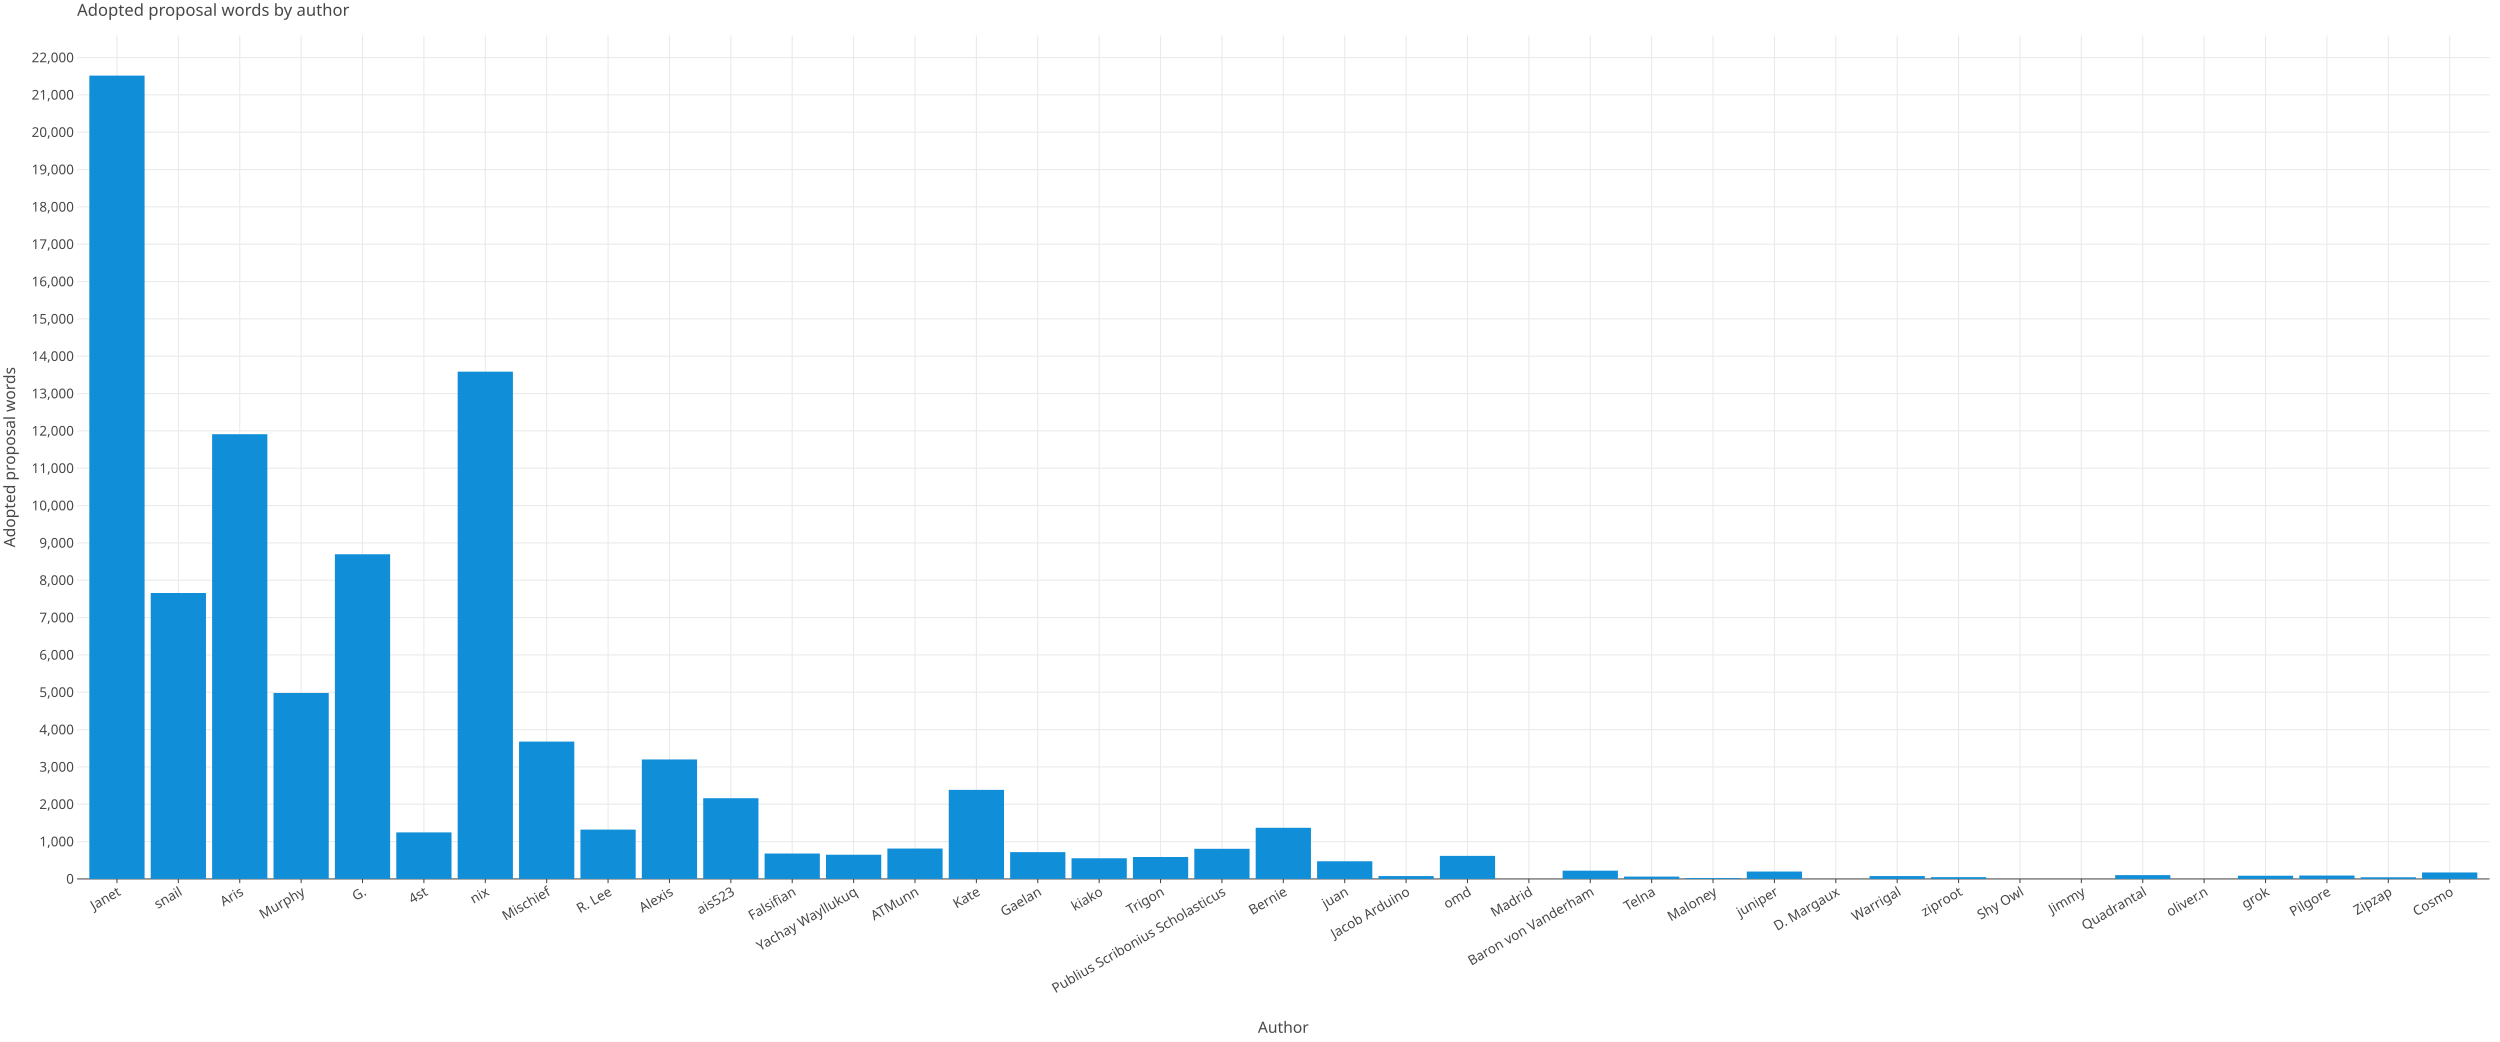
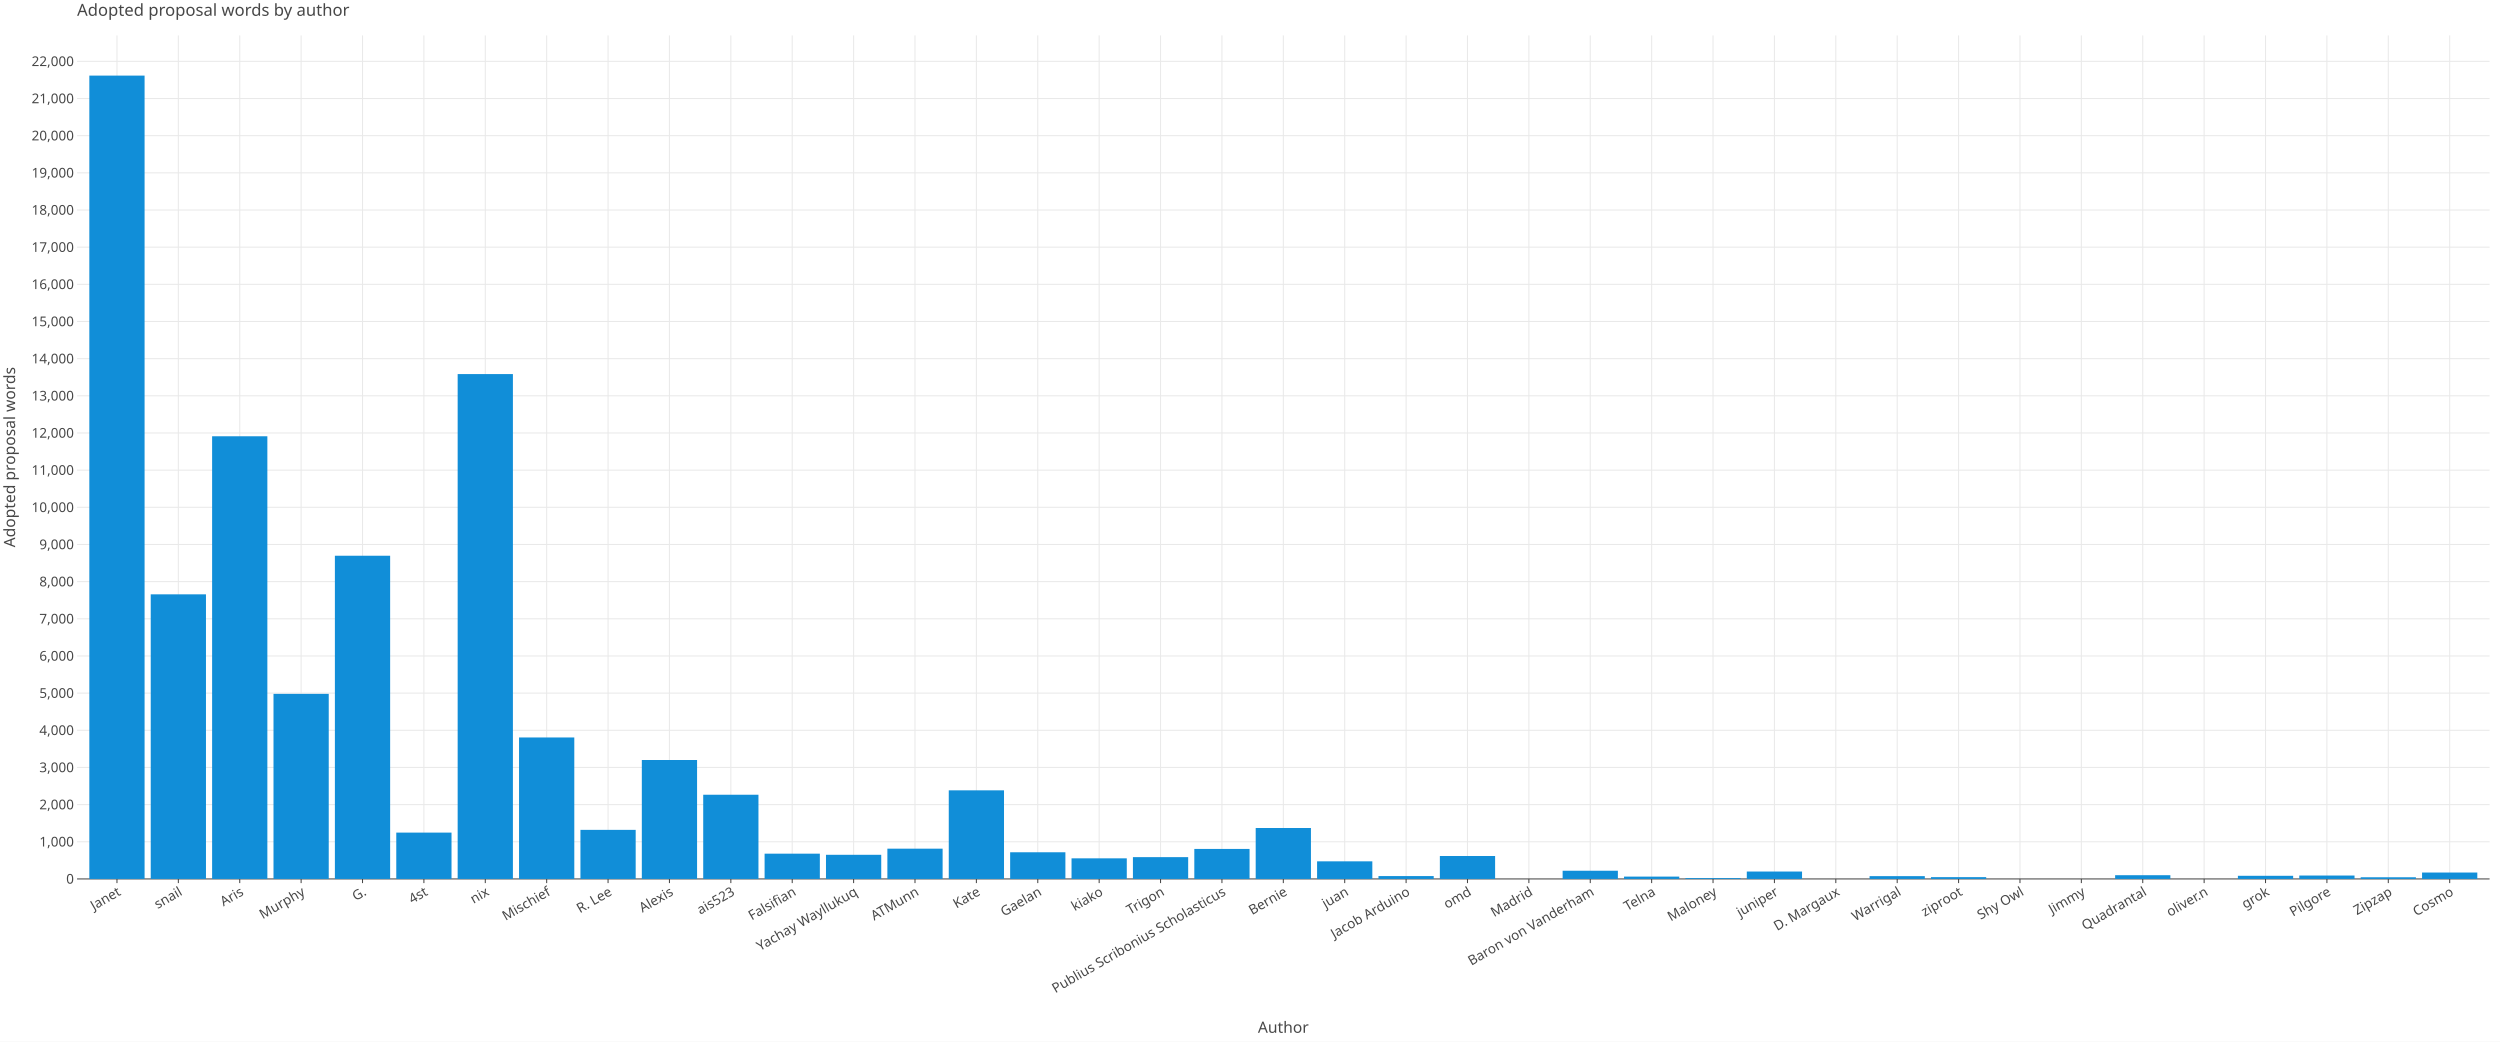
<svg xmlns="http://www.w3.org/2000/svg" class="plt-container" width="2400.0" height="1000.0">
  <style type="text/css">
  .plt-container {
   font-family: Lucida Grande, sans-serif;
   user-select: none;
   -webkit-user-select: none;
   -moz-user-select: none;
   -ms-user-select: none;
}
text {
   text-rendering: optimizeLegibility;
}
- #pKpowur .plot-title {
+ #pP4lR3s .plot-title {
   fill: #474747;
   font-family: Lucida Grande, sans-serif;
   font-size: 16.0px;
   font-weight: normal;
   font-style: normal;   
}
- #pKpowur .plot-subtitle {
+ #pP4lR3s .plot-subtitle {
   fill: #474747;
   font-family: Lucida Grande, sans-serif;
   font-size: 15.0px;
   font-weight: normal;
   font-style: normal;   
}
- #pKpowur .plot-caption {
-    fill: #474747;
-    font-family: Lucida Grande, sans-serif;
-    font-size: 13.0px;
-    font-weight: normal;
-    font-style: normal;   
- }
- #pKpowur .legend-title {
+ #pP4lR3s .plot-caption {
+    fill: #474747;
+    font-family: Lucida Grande, sans-serif;
+    font-size: 13.0px;
+    font-weight: normal;
+    font-style: normal;   
+ }
+ #pP4lR3s .legend-title {
   fill: #474747;
   font-family: Lucida Grande, sans-serif;
   font-size: 15.0px;
   font-weight: normal;
   font-style: normal;   
}
- #pKpowur .legend-item {
-    fill: #474747;
-    font-family: Lucida Grande, sans-serif;
-    font-size: 13.0px;
-    font-weight: normal;
-    font-style: normal;   
- }
- #pKpowur .axis-title-x {
+ #pP4lR3s .legend-item {
+    fill: #474747;
+    font-family: Lucida Grande, sans-serif;
+    font-size: 13.0px;
+    font-weight: normal;
+    font-style: normal;   
+ }
+ #pP4lR3s .axis-title-x {
   fill: #474747;
   font-family: Lucida Grande, sans-serif;
   font-size: 15.0px;
   font-weight: normal;
   font-style: normal;   
}
- #pKpowur .axis-text-x {
-    fill: #474747;
-    font-family: Lucida Grande, sans-serif;
-    font-size: 13.0px;
-    font-weight: normal;
-    font-style: normal;   
- }
- #djVTfNB .axis-tooltip-text-x {
+ #pP4lR3s .axis-text-x {
+    fill: #474747;
+    font-family: Lucida Grande, sans-serif;
+    font-size: 13.0px;
+    font-weight: normal;
+    font-style: normal;   
+ }
+ #dmulY1y .axis-tooltip-text-x {
   fill: #ffffff;
   font-family: Lucida Grande, sans-serif;
   font-size: 13.0px;
   font-weight: normal;
   font-style: normal;   
}
- #pKpowur .axis-title-y {
+ #pP4lR3s .axis-title-y {
   fill: #474747;
   font-family: Lucida Grande, sans-serif;
   font-size: 15.0px;
   font-weight: normal;
   font-style: normal;   
}
- #pKpowur .axis-text-y {
-    fill: #474747;
-    font-family: Lucida Grande, sans-serif;
-    font-size: 13.0px;
-    font-weight: normal;
-    font-style: normal;   
- }
- #djVTfNB .axis-tooltip-text-y {
+ #pP4lR3s .axis-text-y {
+    fill: #474747;
+    font-family: Lucida Grande, sans-serif;
+    font-size: 13.0px;
+    font-weight: normal;
+    font-style: normal;   
+ }
+ #dmulY1y .axis-tooltip-text-y {
   fill: #ffffff;
   font-family: Lucida Grande, sans-serif;
   font-size: 13.0px;
   font-weight: normal;
   font-style: normal;   
}
- #pKpowur .facet-strip-text-x {
-    fill: #474747;
-    font-family: Lucida Grande, sans-serif;
-    font-size: 13.0px;
-    font-weight: normal;
-    font-style: normal;   
- }
- #pKpowur .facet-strip-text-y {
-    fill: #474747;
-    font-family: Lucida Grande, sans-serif;
-    font-size: 13.0px;
-    font-weight: normal;
-    font-style: normal;   
- }
- #djVTfNB .tooltip-text {
-    fill: #474747;
-    font-family: Lucida Grande, sans-serif;
-    font-size: 13.0px;
-    font-weight: normal;
-    font-style: normal;   
- }
- #djVTfNB .tooltip-title {
+ #pP4lR3s .facet-strip-text-x {
+    fill: #474747;
+    font-family: Lucida Grande, sans-serif;
+    font-size: 13.0px;
+    font-weight: normal;
+    font-style: normal;   
+ }
+ #pP4lR3s .facet-strip-text-y {
+    fill: #474747;
+    font-family: Lucida Grande, sans-serif;
+    font-size: 13.0px;
+    font-weight: normal;
+    font-style: normal;   
+ }
+ #dmulY1y .tooltip-text {
+    fill: #474747;
+    font-family: Lucida Grande, sans-serif;
+    font-size: 13.0px;
+    font-weight: normal;
+    font-style: normal;   
+ }
+ #dmulY1y .tooltip-title {
   fill: #474747;
   font-family: Lucida Grande, sans-serif;
   font-size: 13.0px;
   font-weight: bold;
   font-style: normal;   
}
- #djVTfNB .tooltip-label {
+ #dmulY1y .tooltip-label {
   fill: #474747;
   font-family: Lucida Grande, sans-serif;
   font-size: 13.0px;
   font-weight: bold;
   font-style: normal;   
}

  </style>
-   <g id="pKpowur">
+   <g id="pP4lR3s">
    <rect x="0.0" y="0.0" height="1000.0" width="2400.0" stroke="rgb(71,71,71)" stroke-opacity="1.0" stroke-width="0.0" fill="rgb(255,255,255)" fill-opacity="1.0">
    </rect>
    <g transform="translate(23.0 34.0 ) ">
      <g transform="translate(50.97652 809.7774 ) ">
        <line x1="38.306" y1="-0.0" x2="38.306" y2="-809.777" stroke="rgb(233,233,233)" stroke-opacity="1.0" stroke-width="1.0">
        </line>
        <line x1="97.238" y1="-0.0" x2="97.238" y2="-809.777" stroke="rgb(233,233,233)" stroke-opacity="1.0" stroke-width="1.0">
        </line>
        <line x1="156.17" y1="-0.0" x2="156.17" y2="-809.777" stroke="rgb(233,233,233)" stroke-opacity="1.0" stroke-width="1.0">
        </line>
        <line x1="215.101" y1="-0.0" x2="215.101" y2="-809.777" stroke="rgb(233,233,233)" stroke-opacity="1.0" stroke-width="1.0">
        </line>
        <line x1="274.033" y1="-0.0" x2="274.033" y2="-809.777" stroke="rgb(233,233,233)" stroke-opacity="1.0" stroke-width="1.0">
        </line>
        <line x1="332.965" y1="-0.0" x2="332.965" y2="-809.777" stroke="rgb(233,233,233)" stroke-opacity="1.0" stroke-width="1.0">
        </line>
        <line x1="391.897" y1="-0.0" x2="391.897" y2="-809.777" stroke="rgb(233,233,233)" stroke-opacity="1.0" stroke-width="1.0">
        </line>
        <line x1="450.829" y1="-0.0" x2="450.829" y2="-809.777" stroke="rgb(233,233,233)" stroke-opacity="1.0" stroke-width="1.0">
        </line>
        <line x1="509.761" y1="-0.0" x2="509.761" y2="-809.777" stroke="rgb(233,233,233)" stroke-opacity="1.0" stroke-width="1.0">
        </line>
        <line x1="568.693" y1="-0.0" x2="568.693" y2="-809.777" stroke="rgb(233,233,233)" stroke-opacity="1.0" stroke-width="1.0">
        </line>
        <line x1="627.625" y1="-0.0" x2="627.625" y2="-809.777" stroke="rgb(233,233,233)" stroke-opacity="1.0" stroke-width="1.0">
        </line>
        <line x1="686.557" y1="-0.0" x2="686.557" y2="-809.777" stroke="rgb(233,233,233)" stroke-opacity="1.0" stroke-width="1.0">
        </line>
        <line x1="745.488" y1="-0.0" x2="745.488" y2="-809.777" stroke="rgb(233,233,233)" stroke-opacity="1.0" stroke-width="1.0">
        </line>
        <line x1="804.42" y1="-0.0" x2="804.42" y2="-809.777" stroke="rgb(233,233,233)" stroke-opacity="1.0" stroke-width="1.0">
        </line>
        <line x1="863.352" y1="-0.0" x2="863.352" y2="-809.777" stroke="rgb(233,233,233)" stroke-opacity="1.0" stroke-width="1.0">
        </line>
        <line x1="922.284" y1="-0.0" x2="922.284" y2="-809.777" stroke="rgb(233,233,233)" stroke-opacity="1.0" stroke-width="1.0">
        </line>
        <line x1="981.216" y1="-0.0" x2="981.216" y2="-809.777" stroke="rgb(233,233,233)" stroke-opacity="1.0" stroke-width="1.0">
        </line>
        <line x1="1040.148" y1="-0.0" x2="1040.148" y2="-809.777" stroke="rgb(233,233,233)" stroke-opacity="1.0" stroke-width="1.0">
        </line>
        <line x1="1099.08" y1="-0.0" x2="1099.08" y2="-809.777" stroke="rgb(233,233,233)" stroke-opacity="1.0" stroke-width="1.0">
        </line>
        <line x1="1158.012" y1="-0.0" x2="1158.012" y2="-809.777" stroke="rgb(233,233,233)" stroke-opacity="1.0" stroke-width="1.0">
        </line>
        <line x1="1216.944" y1="-0.0" x2="1216.944" y2="-809.777" stroke="rgb(233,233,233)" stroke-opacity="1.0" stroke-width="1.0">
        </line>
        <line x1="1275.876" y1="-0.0" x2="1275.876" y2="-809.777" stroke="rgb(233,233,233)" stroke-opacity="1.0" stroke-width="1.0">
        </line>
        <line x1="1334.807" y1="-0.0" x2="1334.807" y2="-809.777" stroke="rgb(233,233,233)" stroke-opacity="1.0" stroke-width="1.0">
        </line>
        <line x1="1393.739" y1="-0.0" x2="1393.739" y2="-809.777" stroke="rgb(233,233,233)" stroke-opacity="1.0" stroke-width="1.0">
        </line>
        <line x1="1452.671" y1="-0.0" x2="1452.671" y2="-809.777" stroke="rgb(233,233,233)" stroke-opacity="1.0" stroke-width="1.0">
        </line>
        <line x1="1511.603" y1="-0.0" x2="1511.603" y2="-809.777" stroke="rgb(233,233,233)" stroke-opacity="1.0" stroke-width="1.0">
        </line>
        <line x1="1570.535" y1="-0.0" x2="1570.535" y2="-809.777" stroke="rgb(233,233,233)" stroke-opacity="1.0" stroke-width="1.0">
        </line>
        <line x1="1629.467" y1="-0.0" x2="1629.467" y2="-809.777" stroke="rgb(233,233,233)" stroke-opacity="1.0" stroke-width="1.0">
        </line>
        <line x1="1688.399" y1="-0.0" x2="1688.399" y2="-809.777" stroke="rgb(233,233,233)" stroke-opacity="1.0" stroke-width="1.0">
        </line>
        <line x1="1747.331" y1="-0.0" x2="1747.331" y2="-809.777" stroke="rgb(233,233,233)" stroke-opacity="1.0" stroke-width="1.0">
        </line>
        <line x1="1806.263" y1="-0.0" x2="1806.263" y2="-809.777" stroke="rgb(233,233,233)" stroke-opacity="1.0" stroke-width="1.0">
        </line>
        <line x1="1865.194" y1="-0.0" x2="1865.194" y2="-809.777" stroke="rgb(233,233,233)" stroke-opacity="1.0" stroke-width="1.0">
        </line>
        <line x1="1924.126" y1="-0.0" x2="1924.126" y2="-809.777" stroke="rgb(233,233,233)" stroke-opacity="1.0" stroke-width="1.0">
        </line>
        <line x1="1983.058" y1="-0.0" x2="1983.058" y2="-809.777" stroke="rgb(233,233,233)" stroke-opacity="1.0" stroke-width="1.0">
        </line>
        <line x1="2041.99" y1="-0.0" x2="2041.99" y2="-809.777" stroke="rgb(233,233,233)" stroke-opacity="1.0" stroke-width="1.0">
        </line>
        <line x1="2100.922" y1="-0.0" x2="2100.922" y2="-809.777" stroke="rgb(233,233,233)" stroke-opacity="1.0" stroke-width="1.0">
        </line>
        <line x1="2159.854" y1="-0.0" x2="2159.854" y2="-809.777" stroke="rgb(233,233,233)" stroke-opacity="1.0" stroke-width="1.0">
        </line>
        <line x1="2218.786" y1="-0.0" x2="2218.786" y2="-809.777" stroke="rgb(233,233,233)" stroke-opacity="1.0" stroke-width="1.0">
        </line>
        <line x1="2277.718" y1="-0.0" x2="2277.718" y2="-809.777" stroke="rgb(233,233,233)" stroke-opacity="1.0" stroke-width="1.0">
        </line>
        <g transform="translate(38.30573 0.0 ) ">
          <line stroke-width="1.0" stroke="rgb(71,71,71)" stroke-opacity="1.0" x2="0.0" y2="4.0">
          </line>
          <g transform="translate(0.0 7.0 ) rotate(-30.0 ) ">
            <text class="axis-text-x" text-anchor="end" dy="0.7em">
            Janet
            </text>
          </g>
        </g>
        <g transform="translate(97.23763 0.0 ) ">
          <line stroke-width="1.0" stroke="rgb(71,71,71)" stroke-opacity="1.0" x2="0.0" y2="4.0">
          </line>
          <g transform="translate(0.0 7.0 ) rotate(-30.0 ) ">
            <text class="axis-text-x" text-anchor="end" dy="0.7em">
            snail
            </text>
          </g>
        </g>
        <g transform="translate(156.1695 0.0 ) ">
          <line stroke-width="1.0" stroke="rgb(71,71,71)" stroke-opacity="1.0" x2="0.0" y2="4.0">
          </line>
          <g transform="translate(0.0 7.0 ) rotate(-30.0 ) ">
            <text class="axis-text-x" text-anchor="end" dy="0.7em">
            Aris
            </text>
          </g>
        </g>
        <g transform="translate(215.1014 0.0 ) ">
          <line stroke-width="1.0" stroke="rgb(71,71,71)" stroke-opacity="1.0" x2="0.0" y2="4.0">
          </line>
          <g transform="translate(0.0 7.0 ) rotate(-30.0 ) ">
            <text class="axis-text-x" text-anchor="end" dy="0.7em">
            Murphy
            </text>
          </g>
        </g>
        <g transform="translate(274.0333 0.0 ) ">
          <line stroke-width="1.0" stroke="rgb(71,71,71)" stroke-opacity="1.0" x2="0.0" y2="4.0">
          </line>
          <g transform="translate(0.0 7.0 ) rotate(-30.0 ) ">
            <text class="axis-text-x" text-anchor="end" dy="0.7em">
            G.
            </text>
          </g>
        </g>
        <g transform="translate(332.9652 0.0 ) ">
          <line stroke-width="1.0" stroke="rgb(71,71,71)" stroke-opacity="1.0" x2="0.0" y2="4.0">
          </line>
          <g transform="translate(0.0 7.0 ) rotate(-30.0 ) ">
            <text class="axis-text-x" text-anchor="end" dy="0.7em">
            4st
            </text>
          </g>
        </g>
        <g transform="translate(391.8971 0.0 ) ">
          <line stroke-width="1.0" stroke="rgb(71,71,71)" stroke-opacity="1.0" x2="0.0" y2="4.0">
          </line>
          <g transform="translate(0.0 7.0 ) rotate(-30.0 ) ">
            <text class="axis-text-x" text-anchor="end" dy="0.7em">
            nix
            </text>
          </g>
        </g>
        <g transform="translate(450.829 0.0 ) ">
          <line stroke-width="1.0" stroke="rgb(71,71,71)" stroke-opacity="1.0" x2="0.0" y2="4.0">
          </line>
          <g transform="translate(0.0 7.0 ) rotate(-30.0 ) ">
            <text class="axis-text-x" text-anchor="end" dy="0.7em">
            Mischief
            </text>
          </g>
        </g>
        <g transform="translate(509.7609 0.0 ) ">
          <line stroke-width="1.0" stroke="rgb(71,71,71)" stroke-opacity="1.0" x2="0.0" y2="4.0">
          </line>
          <g transform="translate(0.0 7.0 ) rotate(-30.0 ) ">
            <text class="axis-text-x" text-anchor="end" dy="0.7em">
            R. Lee
            </text>
          </g>
        </g>
        <g transform="translate(568.6928 0.0 ) ">
          <line stroke-width="1.0" stroke="rgb(71,71,71)" stroke-opacity="1.0" x2="0.0" y2="4.0">
          </line>
          <g transform="translate(0.0 7.0 ) rotate(-30.0 ) ">
            <text class="axis-text-x" text-anchor="end" dy="0.7em">
            Alexis
            </text>
          </g>
        </g>
        <g transform="translate(627.6247 0.0 ) ">
          <line stroke-width="1.0" stroke="rgb(71,71,71)" stroke-opacity="1.0" x2="0.0" y2="4.0">
          </line>
          <g transform="translate(0.0 7.0 ) rotate(-30.0 ) ">
            <text class="axis-text-x" text-anchor="end" dy="0.7em">
            ais523
            </text>
          </g>
        </g>
        <g transform="translate(686.5566 0.0 ) ">
          <line stroke-width="1.0" stroke="rgb(71,71,71)" stroke-opacity="1.0" x2="0.0" y2="4.0">
          </line>
          <g transform="translate(0.0 7.0 ) rotate(-30.0 ) ">
            <text class="axis-text-x" text-anchor="end" dy="0.7em">
            Falsifian
            </text>
          </g>
        </g>
        <g transform="translate(745.4885 0.0 ) ">
          <line stroke-width="1.0" stroke="rgb(71,71,71)" stroke-opacity="1.0" x2="0.0" y2="4.0">
          </line>
          <g transform="translate(0.0 7.0 ) rotate(-30.0 ) ">
            <text class="axis-text-x" text-anchor="end" dy="0.7em">
            Yachay Wayllukuq
            </text>
          </g>
        </g>
        <g transform="translate(804.4204 0.0 ) ">
          <line stroke-width="1.0" stroke="rgb(71,71,71)" stroke-opacity="1.0" x2="0.0" y2="4.0">
          </line>
          <g transform="translate(0.0 7.0 ) rotate(-30.0 ) ">
            <text class="axis-text-x" text-anchor="end" dy="0.7em">
            ATMunn
            </text>
          </g>
        </g>
        <g transform="translate(863.3523 0.0 ) ">
          <line stroke-width="1.0" stroke="rgb(71,71,71)" stroke-opacity="1.0" x2="0.0" y2="4.0">
          </line>
          <g transform="translate(0.0 7.0 ) rotate(-30.0 ) ">
            <text class="axis-text-x" text-anchor="end" dy="0.7em">
            Kate
            </text>
          </g>
        </g>
        <g transform="translate(922.2842 0.0 ) ">
          <line stroke-width="1.0" stroke="rgb(71,71,71)" stroke-opacity="1.0" x2="0.0" y2="4.0">
          </line>
          <g transform="translate(0.0 7.0 ) rotate(-30.0 ) ">
            <text class="axis-text-x" text-anchor="end" dy="0.7em">
            Gaelan
            </text>
          </g>
        </g>
        <g transform="translate(981.2161 0.0 ) ">
          <line stroke-width="1.0" stroke="rgb(71,71,71)" stroke-opacity="1.0" x2="0.0" y2="4.0">
          </line>
          <g transform="translate(0.0 7.0 ) rotate(-30.0 ) ">
            <text class="axis-text-x" text-anchor="end" dy="0.7em">
            kiako
            </text>
          </g>
        </g>
        <g transform="translate(1040.148 0.0 ) ">
          <line stroke-width="1.0" stroke="rgb(71,71,71)" stroke-opacity="1.0" x2="0.0" y2="4.0">
          </line>
          <g transform="translate(0.0 7.0 ) rotate(-30.0 ) ">
            <text class="axis-text-x" text-anchor="end" dy="0.7em">
            Trigon
            </text>
          </g>
        </g>
        <g transform="translate(1099.08 0.0 ) ">
          <line stroke-width="1.0" stroke="rgb(71,71,71)" stroke-opacity="1.0" x2="0.0" y2="4.0">
          </line>
          <g transform="translate(0.0 7.0 ) rotate(-30.0 ) ">
            <text class="axis-text-x" text-anchor="end" dy="0.7em">
            Publius Scribonius Scholasticus
            </text>
          </g>
        </g>
        <g transform="translate(1158.012 0.0 ) ">
          <line stroke-width="1.0" stroke="rgb(71,71,71)" stroke-opacity="1.0" x2="0.0" y2="4.0">
          </line>
          <g transform="translate(0.0 7.0 ) rotate(-30.0 ) ">
            <text class="axis-text-x" text-anchor="end" dy="0.7em">
            Bernie
            </text>
          </g>
        </g>
        <g transform="translate(1216.944 0.0 ) ">
          <line stroke-width="1.0" stroke="rgb(71,71,71)" stroke-opacity="1.0" x2="0.0" y2="4.0">
          </line>
          <g transform="translate(0.0 7.0 ) rotate(-30.0 ) ">
            <text class="axis-text-x" text-anchor="end" dy="0.7em">
            juan
            </text>
          </g>
        </g>
        <g transform="translate(1275.876 0.0 ) ">
          <line stroke-width="1.0" stroke="rgb(71,71,71)" stroke-opacity="1.0" x2="0.0" y2="4.0">
          </line>
          <g transform="translate(0.0 7.0 ) rotate(-30.0 ) ">
            <text class="axis-text-x" text-anchor="end" dy="0.7em">
            Jacob Arduino
            </text>
          </g>
        </g>
        <g transform="translate(1334.807 0.0 ) ">
          <line stroke-width="1.0" stroke="rgb(71,71,71)" stroke-opacity="1.0" x2="0.0" y2="4.0">
          </line>
          <g transform="translate(0.0 7.0 ) rotate(-30.0 ) ">
            <text class="axis-text-x" text-anchor="end" dy="0.7em">
            omd
            </text>
          </g>
        </g>
        <g transform="translate(1393.739 0.0 ) ">
          <line stroke-width="1.0" stroke="rgb(71,71,71)" stroke-opacity="1.0" x2="0.0" y2="4.0">
          </line>
          <g transform="translate(0.0 7.0 ) rotate(-30.0 ) ">
            <text class="axis-text-x" text-anchor="end" dy="0.7em">
            Madrid
            </text>
          </g>
        </g>
        <g transform="translate(1452.671 0.0 ) ">
          <line stroke-width="1.0" stroke="rgb(71,71,71)" stroke-opacity="1.0" x2="0.0" y2="4.0">
          </line>
          <g transform="translate(0.0 7.0 ) rotate(-30.0 ) ">
            <text class="axis-text-x" text-anchor="end" dy="0.7em">
            Baron von Vanderham
            </text>
          </g>
        </g>
        <g transform="translate(1511.603 0.0 ) ">
          <line stroke-width="1.0" stroke="rgb(71,71,71)" stroke-opacity="1.0" x2="0.0" y2="4.0">
          </line>
          <g transform="translate(0.0 7.0 ) rotate(-30.0 ) ">
            <text class="axis-text-x" text-anchor="end" dy="0.7em">
            Telna
            </text>
          </g>
        </g>
        <g transform="translate(1570.535 0.0 ) ">
          <line stroke-width="1.0" stroke="rgb(71,71,71)" stroke-opacity="1.0" x2="0.0" y2="4.0">
          </line>
          <g transform="translate(0.0 7.0 ) rotate(-30.0 ) ">
            <text class="axis-text-x" text-anchor="end" dy="0.7em">
            Maloney
            </text>
          </g>
        </g>
        <g transform="translate(1629.467 0.0 ) ">
          <line stroke-width="1.0" stroke="rgb(71,71,71)" stroke-opacity="1.0" x2="0.0" y2="4.0">
          </line>
          <g transform="translate(0.0 7.0 ) rotate(-30.0 ) ">
            <text class="axis-text-x" text-anchor="end" dy="0.7em">
            juniper
            </text>
          </g>
        </g>
        <g transform="translate(1688.399 0.0 ) ">
          <line stroke-width="1.0" stroke="rgb(71,71,71)" stroke-opacity="1.0" x2="0.0" y2="4.0">
          </line>
          <g transform="translate(0.0 7.0 ) rotate(-30.0 ) ">
            <text class="axis-text-x" text-anchor="end" dy="0.7em">
            D. Margaux
            </text>
          </g>
        </g>
        <g transform="translate(1747.331 0.0 ) ">
          <line stroke-width="1.0" stroke="rgb(71,71,71)" stroke-opacity="1.0" x2="0.0" y2="4.0">
          </line>
          <g transform="translate(0.0 7.0 ) rotate(-30.0 ) ">
            <text class="axis-text-x" text-anchor="end" dy="0.7em">
            Warrigal
            </text>
          </g>
        </g>
        <g transform="translate(1806.263 0.0 ) ">
          <line stroke-width="1.0" stroke="rgb(71,71,71)" stroke-opacity="1.0" x2="0.0" y2="4.0">
          </line>
          <g transform="translate(0.0 7.0 ) rotate(-30.0 ) ">
            <text class="axis-text-x" text-anchor="end" dy="0.7em">
            ziproot
            </text>
          </g>
        </g>
        <g transform="translate(1865.194 0.0 ) ">
          <line stroke-width="1.0" stroke="rgb(71,71,71)" stroke-opacity="1.0" x2="0.0" y2="4.0">
          </line>
          <g transform="translate(0.0 7.0 ) rotate(-30.0 ) ">
            <text class="axis-text-x" text-anchor="end" dy="0.7em">
            Shy Owl
            </text>
          </g>
        </g>
        <g transform="translate(1924.126 0.0 ) ">
          <line stroke-width="1.0" stroke="rgb(71,71,71)" stroke-opacity="1.0" x2="0.0" y2="4.0">
          </line>
          <g transform="translate(0.0 7.0 ) rotate(-30.0 ) ">
            <text class="axis-text-x" text-anchor="end" dy="0.7em">
            Jimmy
            </text>
          </g>
        </g>
        <g transform="translate(1983.058 0.0 ) ">
          <line stroke-width="1.0" stroke="rgb(71,71,71)" stroke-opacity="1.0" x2="0.0" y2="4.0">
          </line>
          <g transform="translate(0.0 7.0 ) rotate(-30.0 ) ">
            <text class="axis-text-x" text-anchor="end" dy="0.7em">
            Quadrantal
            </text>
          </g>
        </g>
        <g transform="translate(2041.99 0.0 ) ">
          <line stroke-width="1.0" stroke="rgb(71,71,71)" stroke-opacity="1.0" x2="0.0" y2="4.0">
          </line>
          <g transform="translate(0.0 7.0 ) rotate(-30.0 ) ">
            <text class="axis-text-x" text-anchor="end" dy="0.7em">
            oliver.n
            </text>
          </g>
        </g>
        <g transform="translate(2100.922 0.0 ) ">
          <line stroke-width="1.0" stroke="rgb(71,71,71)" stroke-opacity="1.0" x2="0.0" y2="4.0">
          </line>
          <g transform="translate(0.0 7.0 ) rotate(-30.0 ) ">
            <text class="axis-text-x" text-anchor="end" dy="0.7em">
            grok
            </text>
          </g>
        </g>
        <g transform="translate(2159.854 0.0 ) ">
          <line stroke-width="1.0" stroke="rgb(71,71,71)" stroke-opacity="1.0" x2="0.0" y2="4.0">
          </line>
          <g transform="translate(0.0 7.0 ) rotate(-30.0 ) ">
            <text class="axis-text-x" text-anchor="end" dy="0.7em">
            Pilgore
            </text>
          </g>
        </g>
        <g transform="translate(2218.786 0.0 ) ">
          <line stroke-width="1.0" stroke="rgb(71,71,71)" stroke-opacity="1.0" x2="0.0" y2="4.0">
          </line>
          <g transform="translate(0.0 7.0 ) rotate(-30.0 ) ">
            <text class="axis-text-x" text-anchor="end" dy="0.7em">
            Zipzap
            </text>
          </g>
        </g>
        <g transform="translate(2277.718 0.0 ) ">
          <line stroke-width="1.0" stroke="rgb(71,71,71)" stroke-opacity="1.0" x2="0.0" y2="4.0">
          </line>
          <g transform="translate(0.0 7.0 ) rotate(-30.0 ) ">
            <text class="axis-text-x" text-anchor="end" dy="0.7em">
            Cosmo
            </text>
          </g>
        </g>
        <line x1="0.0" y1="0.0" x2="2316.023" y2="0.0" stroke-width="1.0" stroke="rgb(71,71,71)" stroke-opacity="1.0">
        </line>
      </g>
      <g transform="translate(50.97652 0.0 ) ">
-         <line x1="0.0" y1="773.935" x2="2316.023" y2="773.935" stroke="rgb(233,233,233)" stroke-opacity="1.0" stroke-width="1.0">
-         </line>
-         <line x1="0.0" y1="738.093" x2="2316.023" y2="738.093" stroke="rgb(233,233,233)" stroke-opacity="1.0" stroke-width="1.0">
-         </line>
-         <line x1="0.0" y1="702.251" x2="2316.023" y2="702.251" stroke="rgb(233,233,233)" stroke-opacity="1.0" stroke-width="1.0">
-         </line>
-         <line x1="0.0" y1="666.409" x2="2316.023" y2="666.409" stroke="rgb(233,233,233)" stroke-opacity="1.0" stroke-width="1.0">
-         </line>
-         <line x1="0.0" y1="630.566" x2="2316.023" y2="630.566" stroke="rgb(233,233,233)" stroke-opacity="1.0" stroke-width="1.0">
-         </line>
-         <line x1="0.0" y1="594.724" x2="2316.023" y2="594.724" stroke="rgb(233,233,233)" stroke-opacity="1.0" stroke-width="1.0">
-         </line>
-         <line x1="0.0" y1="558.882" x2="2316.023" y2="558.882" stroke="rgb(233,233,233)" stroke-opacity="1.0" stroke-width="1.0">
-         </line>
-         <line x1="0.0" y1="523.04" x2="2316.023" y2="523.04" stroke="rgb(233,233,233)" stroke-opacity="1.0" stroke-width="1.0">
-         </line>
-         <line x1="0.0" y1="487.198" x2="2316.023" y2="487.198" stroke="rgb(233,233,233)" stroke-opacity="1.0" stroke-width="1.0">
-         </line>
-         <line x1="0.0" y1="451.355" x2="2316.023" y2="451.355" stroke="rgb(233,233,233)" stroke-opacity="1.0" stroke-width="1.0">
-         </line>
-         <line x1="0.0" y1="415.513" x2="2316.023" y2="415.513" stroke="rgb(233,233,233)" stroke-opacity="1.0" stroke-width="1.0">
-         </line>
-         <line x1="0.0" y1="379.671" x2="2316.023" y2="379.671" stroke="rgb(233,233,233)" stroke-opacity="1.0" stroke-width="1.0">
-         </line>
-         <line x1="0.0" y1="343.829" x2="2316.023" y2="343.829" stroke="rgb(233,233,233)" stroke-opacity="1.0" stroke-width="1.0">
-         </line>
-         <line x1="0.0" y1="307.987" x2="2316.023" y2="307.987" stroke="rgb(233,233,233)" stroke-opacity="1.0" stroke-width="1.0">
-         </line>
-         <line x1="0.0" y1="272.144" x2="2316.023" y2="272.144" stroke="rgb(233,233,233)" stroke-opacity="1.0" stroke-width="1.0">
-         </line>
-         <line x1="0.0" y1="236.302" x2="2316.023" y2="236.302" stroke="rgb(233,233,233)" stroke-opacity="1.0" stroke-width="1.0">
-         </line>
-         <line x1="0.0" y1="200.46" x2="2316.023" y2="200.46" stroke="rgb(233,233,233)" stroke-opacity="1.0" stroke-width="1.0">
-         </line>
-         <line x1="0.0" y1="164.618" x2="2316.023" y2="164.618" stroke="rgb(233,233,233)" stroke-opacity="1.0" stroke-width="1.0">
-         </line>
-         <line x1="0.0" y1="128.776" x2="2316.023" y2="128.776" stroke="rgb(233,233,233)" stroke-opacity="1.0" stroke-width="1.0">
-         </line>
-         <line x1="0.0" y1="92.933" x2="2316.023" y2="92.933" stroke="rgb(233,233,233)" stroke-opacity="1.0" stroke-width="1.0">
-         </line>
-         <line x1="0.0" y1="57.091" x2="2316.023" y2="57.091" stroke="rgb(233,233,233)" stroke-opacity="1.0" stroke-width="1.0">
-         </line>
-         <line x1="0.0" y1="21.249" x2="2316.023" y2="21.249" stroke="rgb(233,233,233)" stroke-opacity="1.0" stroke-width="1.0">
+         <line x1="0.0" y1="774.101" x2="2316.023" y2="774.101" stroke="rgb(233,233,233)" stroke-opacity="1.0" stroke-width="1.0">
+         </line>
+         <line x1="0.0" y1="738.425" x2="2316.023" y2="738.425" stroke="rgb(233,233,233)" stroke-opacity="1.0" stroke-width="1.0">
+         </line>
+         <line x1="0.0" y1="702.748" x2="2316.023" y2="702.748" stroke="rgb(233,233,233)" stroke-opacity="1.0" stroke-width="1.0">
+         </line>
+         <line x1="0.0" y1="667.072" x2="2316.023" y2="667.072" stroke="rgb(233,233,233)" stroke-opacity="1.0" stroke-width="1.0">
+         </line>
+         <line x1="0.0" y1="631.395" x2="2316.023" y2="631.395" stroke="rgb(233,233,233)" stroke-opacity="1.0" stroke-width="1.0">
+         </line>
+         <line x1="0.0" y1="595.719" x2="2316.023" y2="595.719" stroke="rgb(233,233,233)" stroke-opacity="1.0" stroke-width="1.0">
+         </line>
+         <line x1="0.0" y1="560.043" x2="2316.023" y2="560.043" stroke="rgb(233,233,233)" stroke-opacity="1.0" stroke-width="1.0">
+         </line>
+         <line x1="0.0" y1="524.366" x2="2316.023" y2="524.366" stroke="rgb(233,233,233)" stroke-opacity="1.0" stroke-width="1.0">
+         </line>
+         <line x1="0.0" y1="488.69" x2="2316.023" y2="488.69" stroke="rgb(233,233,233)" stroke-opacity="1.0" stroke-width="1.0">
+         </line>
+         <line x1="0.0" y1="453.013" x2="2316.023" y2="453.013" stroke="rgb(233,233,233)" stroke-opacity="1.0" stroke-width="1.0">
+         </line>
+         <line x1="0.0" y1="417.337" x2="2316.023" y2="417.337" stroke="rgb(233,233,233)" stroke-opacity="1.0" stroke-width="1.0">
+         </line>
+         <line x1="0.0" y1="381.661" x2="2316.023" y2="381.661" stroke="rgb(233,233,233)" stroke-opacity="1.0" stroke-width="1.0">
+         </line>
+         <line x1="0.0" y1="345.984" x2="2316.023" y2="345.984" stroke="rgb(233,233,233)" stroke-opacity="1.0" stroke-width="1.0">
+         </line>
+         <line x1="0.0" y1="310.308" x2="2316.023" y2="310.308" stroke="rgb(233,233,233)" stroke-opacity="1.0" stroke-width="1.0">
+         </line>
+         <line x1="0.0" y1="274.632" x2="2316.023" y2="274.632" stroke="rgb(233,233,233)" stroke-opacity="1.0" stroke-width="1.0">
+         </line>
+         <line x1="0.0" y1="238.955" x2="2316.023" y2="238.955" stroke="rgb(233,233,233)" stroke-opacity="1.0" stroke-width="1.0">
+         </line>
+         <line x1="0.0" y1="203.279" x2="2316.023" y2="203.279" stroke="rgb(233,233,233)" stroke-opacity="1.0" stroke-width="1.0">
+         </line>
+         <line x1="0.0" y1="167.602" x2="2316.023" y2="167.602" stroke="rgb(233,233,233)" stroke-opacity="1.0" stroke-width="1.0">
+         </line>
+         <line x1="0.0" y1="131.926" x2="2316.023" y2="131.926" stroke="rgb(233,233,233)" stroke-opacity="1.0" stroke-width="1.0">
+         </line>
+         <line x1="0.0" y1="96.25" x2="2316.023" y2="96.25" stroke="rgb(233,233,233)" stroke-opacity="1.0" stroke-width="1.0">
+         </line>
+         <line x1="0.0" y1="60.573" x2="2316.023" y2="60.573" stroke="rgb(233,233,233)" stroke-opacity="1.0" stroke-width="1.0">
+         </line>
+         <line x1="0.0" y1="24.897" x2="2316.023" y2="24.897" stroke="rgb(233,233,233)" stroke-opacity="1.0" stroke-width="1.0">
        </line>
        <g transform="translate(0.0 809.7774 ) ">
          <g transform="translate(-3.0 0.0 ) ">
            <text class="axis-text-y" text-anchor="end" dy="0.35em">
            0
            </text>
          </g>
        </g>
-         <g transform="translate(0.0 773.9352 ) ">
+         <g transform="translate(0.0 774.101 ) ">
          <g transform="translate(-3.0 0.0 ) ">
            <text class="axis-text-y" text-anchor="end" dy="0.35em">
            1,000
            </text>
          </g>
        </g>
-         <g transform="translate(0.0 738.093 ) ">
+         <g transform="translate(0.0 738.4246 ) ">
          <g transform="translate(-3.0 0.0 ) ">
            <text class="axis-text-y" text-anchor="end" dy="0.35em">
            2,000
            </text>
          </g>
        </g>
-         <g transform="translate(0.0 702.2508 ) ">
+         <g transform="translate(0.0 702.7482 ) ">
          <g transform="translate(-3.0 0.0 ) ">
            <text class="axis-text-y" text-anchor="end" dy="0.35em">
            3,000
            </text>
          </g>
        </g>
-         <g transform="translate(0.0 666.4086 ) ">
+         <g transform="translate(0.0 667.0719 ) ">
          <g transform="translate(-3.0 0.0 ) ">
            <text class="axis-text-y" text-anchor="end" dy="0.35em">
            4,000
            </text>
          </g>
        </g>
-         <g transform="translate(0.0 630.5664 ) ">
+         <g transform="translate(0.0 631.3955 ) ">
          <g transform="translate(-3.0 0.0 ) ">
            <text class="axis-text-y" text-anchor="end" dy="0.35em">
            5,000
            </text>
          </g>
        </g>
-         <g transform="translate(0.0 594.7242 ) ">
+         <g transform="translate(0.0 595.7191 ) ">
          <g transform="translate(-3.0 0.0 ) ">
            <text class="axis-text-y" text-anchor="end" dy="0.35em">
            6,000
            </text>
          </g>
        </g>
-         <g transform="translate(0.0 558.882 ) ">
+         <g transform="translate(0.0 560.0427 ) ">
          <g transform="translate(-3.0 0.0 ) ">
            <text class="axis-text-y" text-anchor="end" dy="0.35em">
            7,000
            </text>
          </g>
        </g>
-         <g transform="translate(0.0 523.0398 ) ">
+         <g transform="translate(0.0 524.3663 ) ">
          <g transform="translate(-3.0 0.0 ) ">
            <text class="axis-text-y" text-anchor="end" dy="0.35em">
            8,000
            </text>
          </g>
        </g>
-         <g transform="translate(0.0 487.1976 ) ">
+         <g transform="translate(0.0 488.6899 ) ">
          <g transform="translate(-3.0 0.0 ) ">
            <text class="axis-text-y" text-anchor="end" dy="0.35em">
            9,000
            </text>
          </g>
        </g>
-         <g transform="translate(0.0 451.3554 ) ">
+         <g transform="translate(0.0 453.0135 ) ">
          <g transform="translate(-3.0 0.0 ) ">
            <text class="axis-text-y" text-anchor="end" dy="0.35em">
            10,000
            </text>
          </g>
        </g>
-         <g transform="translate(0.0 415.5132 ) ">
+         <g transform="translate(0.0 417.3371 ) ">
          <g transform="translate(-3.0 0.0 ) ">
            <text class="axis-text-y" text-anchor="end" dy="0.35em">
            11,000
            </text>
          </g>
        </g>
-         <g transform="translate(0.0 379.671 ) ">
+         <g transform="translate(0.0 381.6607 ) ">
          <g transform="translate(-3.0 0.0 ) ">
            <text class="axis-text-y" text-anchor="end" dy="0.35em">
            12,000
            </text>
          </g>
        </g>
-         <g transform="translate(0.0 343.8288 ) ">
+         <g transform="translate(0.0 345.9843 ) ">
          <g transform="translate(-3.0 0.0 ) ">
            <text class="axis-text-y" text-anchor="end" dy="0.35em">
            13,000
            </text>
          </g>
        </g>
-         <g transform="translate(0.0 307.9866 ) ">
+         <g transform="translate(0.0 310.3079 ) ">
          <g transform="translate(-3.0 0.0 ) ">
            <text class="axis-text-y" text-anchor="end" dy="0.35em">
            14,000
            </text>
          </g>
        </g>
-         <g transform="translate(0.0 272.1444 ) ">
+         <g transform="translate(0.0 274.6315 ) ">
          <g transform="translate(-3.0 0.0 ) ">
            <text class="axis-text-y" text-anchor="end" dy="0.35em">
            15,000
            </text>
          </g>
        </g>
-         <g transform="translate(0.0 236.3022 ) ">
+         <g transform="translate(0.0 238.9551 ) ">
          <g transform="translate(-3.0 0.0 ) ">
            <text class="axis-text-y" text-anchor="end" dy="0.35em">
            16,000
            </text>
          </g>
        </g>
-         <g transform="translate(0.0 200.46 ) ">
+         <g transform="translate(0.0 203.2787 ) ">
          <g transform="translate(-3.0 0.0 ) ">
            <text class="axis-text-y" text-anchor="end" dy="0.35em">
            17,000
            </text>
          </g>
        </g>
-         <g transform="translate(0.0 164.6178 ) ">
+         <g transform="translate(0.0 167.6023 ) ">
          <g transform="translate(-3.0 0.0 ) ">
            <text class="axis-text-y" text-anchor="end" dy="0.35em">
            18,000
            </text>
          </g>
        </g>
-         <g transform="translate(0.0 128.7756 ) ">
+         <g transform="translate(0.0 131.926 ) ">
          <g transform="translate(-3.0 0.0 ) ">
            <text class="axis-text-y" text-anchor="end" dy="0.35em">
            19,000
            </text>
          </g>
        </g>
-         <g transform="translate(0.0 92.93345 ) ">
+         <g transform="translate(0.0 96.24956 ) ">
          <g transform="translate(-3.0 0.0 ) ">
            <text class="axis-text-y" text-anchor="end" dy="0.35em">
            20,000
            </text>
          </g>
        </g>
-         <g transform="translate(0.0 57.09125 ) ">
+         <g transform="translate(0.0 60.57316 ) ">
          <g transform="translate(-3.0 0.0 ) ">
            <text class="axis-text-y" text-anchor="end" dy="0.35em">
            21,000
            </text>
          </g>
        </g>
-         <g transform="translate(0.0 21.24905 ) ">
+         <g transform="translate(0.0 24.89677 ) ">
          <g transform="translate(-3.0 0.0 ) ">
            <text class="axis-text-y" text-anchor="end" dy="0.35em">
            22,000
            </text>
          </g>
        </g>
      </g>
-       <g transform="translate(50.97652 0.0 ) " clip-path="url(#cHLrIcy)" clip-bounds-jfx="[rect (0.0, 0.0), (2316.023, 809.777)]">
+       <g transform="translate(50.97652 0.0 ) " clip-path="url(#cdQVrgh)" clip-bounds-jfx="[rect (0.0, 0.0), (2316.023, 809.777)]">
        <defs>
-           <clipPath id="cHLrIcy">
+           <clipPath id="cdQVrgh">
            <rect x="0.0" y="0.0" width="2316.023" height="809.777">
            </rect>
          </clipPath>
        </defs>
-         <rect x="2251.198" y="803.577" height="6.201" width="53.039" stroke="rgb(0,0,0)" stroke-opacity="0.0" fill="rgb(17,142,216)" fill-opacity="1.0" stroke-width="1.0">
-         </rect>
-         <rect x="2192.267" y="808.165" height="1.613" width="53.039" stroke="rgb(0,0,0)" stroke-opacity="0.0" fill="rgb(17,142,216)" fill-opacity="1.0" stroke-width="1.0">
-         </rect>
-         <rect x="2133.335" y="806.516" height="3.262" width="53.039" stroke="rgb(0,0,0)" stroke-opacity="0.0" fill="rgb(17,142,216)" fill-opacity="1.0" stroke-width="1.0">
-         </rect>
-         <rect x="2074.403" y="806.731" height="3.047" width="53.039" stroke="rgb(0,0,0)" stroke-opacity="0.0" fill="rgb(17,142,216)" fill-opacity="1.0" stroke-width="1.0">
+         <rect x="2251.198" y="803.605" height="6.172" width="53.039" stroke="rgb(0,0,0)" stroke-opacity="0.0" fill="rgb(17,142,216)" fill-opacity="1.0" stroke-width="1.0">
+         </rect>
+         <rect x="2192.267" y="808.172" height="1.605" width="53.039" stroke="rgb(0,0,0)" stroke-opacity="0.0" fill="rgb(17,142,216)" fill-opacity="1.0" stroke-width="1.0">
+         </rect>
+         <rect x="2133.335" y="806.531" height="3.247" width="53.039" stroke="rgb(0,0,0)" stroke-opacity="0.0" fill="rgb(17,142,216)" fill-opacity="1.0" stroke-width="1.0">
+         </rect>
+         <rect x="2074.403" y="806.745" height="3.032" width="53.039" stroke="rgb(0,0,0)" stroke-opacity="0.0" fill="rgb(17,142,216)" fill-opacity="1.0" stroke-width="1.0">
        </rect>
        <rect x="2015.471" y="809.777" height="0.1" width="53.039" stroke="rgb(0,0,0)" stroke-opacity="0.0" fill="rgb(17,142,216)" fill-opacity="1.0" stroke-width="1.0">
        </rect>
-         <rect x="1956.539" y="806.157" height="3.62" width="53.039" stroke="rgb(0,0,0)" stroke-opacity="0.0" fill="rgb(17,142,216)" fill-opacity="1.0" stroke-width="1.0">
+         <rect x="1956.539" y="806.174" height="3.603" width="53.039" stroke="rgb(0,0,0)" stroke-opacity="0.0" fill="rgb(17,142,216)" fill-opacity="1.0" stroke-width="1.0">
        </rect>
        <rect x="1897.607" y="809.777" height="0.1" width="53.039" stroke="rgb(0,0,0)" stroke-opacity="0.0" fill="rgb(17,142,216)" fill-opacity="1.0" stroke-width="1.0">
        </rect>
        <rect x="1838.675" y="809.777" height="0.1" width="53.039" stroke="rgb(0,0,0)" stroke-opacity="0.0" fill="rgb(17,142,216)" fill-opacity="1.0" stroke-width="1.0">
        </rect>
-         <rect x="1779.743" y="808.057" height="1.72" width="53.039" stroke="rgb(0,0,0)" stroke-opacity="0.0" fill="rgb(17,142,216)" fill-opacity="1.0" stroke-width="1.0">
-         </rect>
-         <rect x="1720.811" y="807.053" height="2.724" width="53.039" stroke="rgb(0,0,0)" stroke-opacity="0.0" fill="rgb(17,142,216)" fill-opacity="1.0" stroke-width="1.0">
+         <rect x="1779.743" y="808.065" height="1.712" width="53.039" stroke="rgb(0,0,0)" stroke-opacity="0.0" fill="rgb(17,142,216)" fill-opacity="1.0" stroke-width="1.0">
+         </rect>
+         <rect x="1720.811" y="807.066" height="2.711" width="53.039" stroke="rgb(0,0,0)" stroke-opacity="0.0" fill="rgb(17,142,216)" fill-opacity="1.0" stroke-width="1.0">
        </rect>
        <rect x="1661.879" y="809.777" height="0.1" width="53.039" stroke="rgb(0,0,0)" stroke-opacity="0.0" fill="rgb(17,142,216)" fill-opacity="1.0" stroke-width="1.0">
        </rect>
-         <rect x="1602.948" y="802.645" height="7.133" width="53.039" stroke="rgb(0,0,0)" stroke-opacity="0.0" fill="rgb(17,142,216)" fill-opacity="1.0" stroke-width="1.0">
-         </rect>
-         <rect x="1544.016" y="808.917" height="0.86" width="53.039" stroke="rgb(0,0,0)" stroke-opacity="0.0" fill="rgb(17,142,216)" fill-opacity="1.0" stroke-width="1.0">
-         </rect>
-         <rect x="1485.084" y="807.519" height="2.258" width="53.039" stroke="rgb(0,0,0)" stroke-opacity="0.0" fill="rgb(17,142,216)" fill-opacity="1.0" stroke-width="1.0">
-         </rect>
-         <rect x="1426.152" y="801.856" height="7.921" width="53.039" stroke="rgb(0,0,0)" stroke-opacity="0.0" fill="rgb(17,142,216)" fill-opacity="1.0" stroke-width="1.0">
+         <rect x="1602.948" y="802.678" height="7.1" width="53.039" stroke="rgb(0,0,0)" stroke-opacity="0.0" fill="rgb(17,142,216)" fill-opacity="1.0" stroke-width="1.0">
+         </rect>
+         <rect x="1544.016" y="808.921" height="0.856" width="53.039" stroke="rgb(0,0,0)" stroke-opacity="0.0" fill="rgb(17,142,216)" fill-opacity="1.0" stroke-width="1.0">
+         </rect>
+         <rect x="1485.084" y="807.53" height="2.248" width="53.039" stroke="rgb(0,0,0)" stroke-opacity="0.0" fill="rgb(17,142,216)" fill-opacity="1.0" stroke-width="1.0">
+         </rect>
+         <rect x="1426.152" y="801.893" height="7.884" width="53.039" stroke="rgb(0,0,0)" stroke-opacity="0.0" fill="rgb(17,142,216)" fill-opacity="1.0" stroke-width="1.0">
        </rect>
        <rect x="1367.22" y="809.777" height="0.1" width="53.039" stroke="rgb(0,0,0)" stroke-opacity="0.0" fill="rgb(17,142,216)" fill-opacity="1.0" stroke-width="1.0">
        </rect>
-         <rect x="1308.288" y="787.663" height="22.115" width="53.039" stroke="rgb(0,0,0)" stroke-opacity="0.0" fill="rgb(17,142,216)" fill-opacity="1.0" stroke-width="1.0">
-         </rect>
-         <rect x="1249.356" y="807.018" height="2.76" width="53.039" stroke="rgb(0,0,0)" stroke-opacity="0.0" fill="rgb(17,142,216)" fill-opacity="1.0" stroke-width="1.0">
-         </rect>
-         <rect x="1190.424" y="792.788" height="16.989" width="53.039" stroke="rgb(0,0,0)" stroke-opacity="0.0" fill="rgb(17,142,216)" fill-opacity="1.0" stroke-width="1.0">
-         </rect>
-         <rect x="1131.492" y="760.674" height="49.104" width="53.039" stroke="rgb(0,0,0)" stroke-opacity="0.0" fill="rgb(17,142,216)" fill-opacity="1.0" stroke-width="1.0">
-         </rect>
-         <rect x="1072.56" y="780.817" height="28.96" width="53.039" stroke="rgb(0,0,0)" stroke-opacity="0.0" fill="rgb(17,142,216)" fill-opacity="1.0" stroke-width="1.0">
-         </rect>
-         <rect x="1013.629" y="788.738" height="21.039" width="53.039" stroke="rgb(0,0,0)" stroke-opacity="0.0" fill="rgb(17,142,216)" fill-opacity="1.0" stroke-width="1.0">
-         </rect>
-         <rect x="954.697" y="789.921" height="19.857" width="53.039" stroke="rgb(0,0,0)" stroke-opacity="0.0" fill="rgb(17,142,216)" fill-opacity="1.0" stroke-width="1.0">
-         </rect>
-         <rect x="895.765" y="784.079" height="25.699" width="53.039" stroke="rgb(0,0,0)" stroke-opacity="0.0" fill="rgb(17,142,216)" fill-opacity="1.0" stroke-width="1.0">
-         </rect>
-         <rect x="836.833" y="724.294" height="85.484" width="53.039" stroke="rgb(0,0,0)" stroke-opacity="0.0" fill="rgb(17,142,216)" fill-opacity="1.0" stroke-width="1.0">
-         </rect>
-         <rect x="777.901" y="780.602" height="29.176" width="53.039" stroke="rgb(0,0,0)" stroke-opacity="0.0" fill="rgb(17,142,216)" fill-opacity="1.0" stroke-width="1.0">
-         </rect>
-         <rect x="718.969" y="786.516" height="23.262" width="53.039" stroke="rgb(0,0,0)" stroke-opacity="0.0" fill="rgb(17,142,216)" fill-opacity="1.0" stroke-width="1.0">
-         </rect>
-         <rect x="660.037" y="785.405" height="24.373" width="53.039" stroke="rgb(0,0,0)" stroke-opacity="0.0" fill="rgb(17,142,216)" fill-opacity="1.0" stroke-width="1.0">
-         </rect>
-         <rect x="601.105" y="732.287" height="77.491" width="53.039" stroke="rgb(0,0,0)" stroke-opacity="0.0" fill="rgb(17,142,216)" fill-opacity="1.0" stroke-width="1.0">
-         </rect>
-         <rect x="542.173" y="695.082" height="114.695" width="53.039" stroke="rgb(0,0,0)" stroke-opacity="0.0" fill="rgb(17,142,216)" fill-opacity="1.0" stroke-width="1.0">
-         </rect>
-         <rect x="483.242" y="762.43" height="47.348" width="53.039" stroke="rgb(0,0,0)" stroke-opacity="0.0" fill="rgb(17,142,216)" fill-opacity="1.0" stroke-width="1.0">
-         </rect>
-         <rect x="424.31" y="677.95" height="131.828" width="53.039" stroke="rgb(0,0,0)" stroke-opacity="0.0" fill="rgb(17,142,216)" fill-opacity="1.0" stroke-width="1.0">
-         </rect>
-         <rect x="365.378" y="322.825" height="486.952" width="53.039" stroke="rgb(0,0,0)" stroke-opacity="0.0" fill="rgb(17,142,216)" fill-opacity="1.0" stroke-width="1.0">
-         </rect>
-         <rect x="306.446" y="765.118" height="44.659" width="53.039" stroke="rgb(0,0,0)" stroke-opacity="0.0" fill="rgb(17,142,216)" fill-opacity="1.0" stroke-width="1.0">
-         </rect>
-         <rect x="247.514" y="498.094" height="311.684" width="53.039" stroke="rgb(0,0,0)" stroke-opacity="0.0" fill="rgb(17,142,216)" fill-opacity="1.0" stroke-width="1.0">
-         </rect>
-         <rect x="188.582" y="631.283" height="178.494" width="53.039" stroke="rgb(0,0,0)" stroke-opacity="0.0" fill="rgb(17,142,216)" fill-opacity="1.0" stroke-width="1.0">
-         </rect>
-         <rect x="129.65" y="382.861" height="426.916" width="53.039" stroke="rgb(0,0,0)" stroke-opacity="0.0" fill="rgb(17,142,216)" fill-opacity="1.0" stroke-width="1.0">
-         </rect>
-         <rect x="70.718" y="535.262" height="274.515" width="53.039" stroke="rgb(0,0,0)" stroke-opacity="0.0" fill="rgb(17,142,216)" fill-opacity="1.0" stroke-width="1.0">
+         <rect x="1308.288" y="787.765" height="22.012" width="53.039" stroke="rgb(0,0,0)" stroke-opacity="0.0" fill="rgb(17,142,216)" fill-opacity="1.0" stroke-width="1.0">
+         </rect>
+         <rect x="1249.356" y="807.03" height="2.747" width="53.039" stroke="rgb(0,0,0)" stroke-opacity="0.0" fill="rgb(17,142,216)" fill-opacity="1.0" stroke-width="1.0">
+         </rect>
+         <rect x="1190.424" y="792.867" height="16.911" width="53.039" stroke="rgb(0,0,0)" stroke-opacity="0.0" fill="rgb(17,142,216)" fill-opacity="1.0" stroke-width="1.0">
+         </rect>
+         <rect x="1131.492" y="760.901" height="48.877" width="53.039" stroke="rgb(0,0,0)" stroke-opacity="0.0" fill="rgb(17,142,216)" fill-opacity="1.0" stroke-width="1.0">
+         </rect>
+         <rect x="1072.56" y="780.951" height="28.827" width="53.039" stroke="rgb(0,0,0)" stroke-opacity="0.0" fill="rgb(17,142,216)" fill-opacity="1.0" stroke-width="1.0">
+         </rect>
+         <rect x="1013.629" y="788.835" height="20.942" width="53.039" stroke="rgb(0,0,0)" stroke-opacity="0.0" fill="rgb(17,142,216)" fill-opacity="1.0" stroke-width="1.0">
+         </rect>
+         <rect x="954.697" y="790.013" height="19.765" width="53.039" stroke="rgb(0,0,0)" stroke-opacity="0.0" fill="rgb(17,142,216)" fill-opacity="1.0" stroke-width="1.0">
+         </rect>
+         <rect x="895.765" y="784.197" height="25.58" width="53.039" stroke="rgb(0,0,0)" stroke-opacity="0.0" fill="rgb(17,142,216)" fill-opacity="1.0" stroke-width="1.0">
+         </rect>
+         <rect x="836.833" y="724.689" height="85.088" width="53.039" stroke="rgb(0,0,0)" stroke-opacity="0.0" fill="rgb(17,142,216)" fill-opacity="1.0" stroke-width="1.0">
+         </rect>
+         <rect x="777.901" y="780.737" height="29.041" width="53.039" stroke="rgb(0,0,0)" stroke-opacity="0.0" fill="rgb(17,142,216)" fill-opacity="1.0" stroke-width="1.0">
+         </rect>
+         <rect x="718.969" y="786.623" height="23.154" width="53.039" stroke="rgb(0,0,0)" stroke-opacity="0.0" fill="rgb(17,142,216)" fill-opacity="1.0" stroke-width="1.0">
+         </rect>
+         <rect x="660.037" y="785.517" height="24.26" width="53.039" stroke="rgb(0,0,0)" stroke-opacity="0.0" fill="rgb(17,142,216)" fill-opacity="1.0" stroke-width="1.0">
+         </rect>
+         <rect x="601.105" y="728.97" height="80.807" width="53.039" stroke="rgb(0,0,0)" stroke-opacity="0.0" fill="rgb(17,142,216)" fill-opacity="1.0" stroke-width="1.0">
+         </rect>
+         <rect x="542.173" y="695.613" height="114.164" width="53.039" stroke="rgb(0,0,0)" stroke-opacity="0.0" fill="rgb(17,142,216)" fill-opacity="1.0" stroke-width="1.0">
+         </rect>
+         <rect x="483.242" y="762.649" height="47.129" width="53.039" stroke="rgb(0,0,0)" stroke-opacity="0.0" fill="rgb(17,142,216)" fill-opacity="1.0" stroke-width="1.0">
+         </rect>
+         <rect x="424.31" y="673.957" height="135.82" width="53.039" stroke="rgb(0,0,0)" stroke-opacity="0.0" fill="rgb(17,142,216)" fill-opacity="1.0" stroke-width="1.0">
+         </rect>
+         <rect x="365.378" y="325.078" height="484.699" width="53.039" stroke="rgb(0,0,0)" stroke-opacity="0.0" fill="rgb(17,142,216)" fill-opacity="1.0" stroke-width="1.0">
+         </rect>
+         <rect x="306.446" y="765.325" height="44.453" width="53.039" stroke="rgb(0,0,0)" stroke-opacity="0.0" fill="rgb(17,142,216)" fill-opacity="1.0" stroke-width="1.0">
+         </rect>
+         <rect x="247.514" y="499.536" height="310.242" width="53.039" stroke="rgb(0,0,0)" stroke-opacity="0.0" fill="rgb(17,142,216)" fill-opacity="1.0" stroke-width="1.0">
+         </rect>
+         <rect x="188.582" y="632.109" height="177.668" width="53.039" stroke="rgb(0,0,0)" stroke-opacity="0.0" fill="rgb(17,142,216)" fill-opacity="1.0" stroke-width="1.0">
+         </rect>
+         <rect x="129.65" y="384.836" height="424.942" width="53.039" stroke="rgb(0,0,0)" stroke-opacity="0.0" fill="rgb(17,142,216)" fill-opacity="1.0" stroke-width="1.0">
+         </rect>
+         <rect x="70.718" y="536.532" height="273.245" width="53.039" stroke="rgb(0,0,0)" stroke-opacity="0.0" fill="rgb(17,142,216)" fill-opacity="1.0" stroke-width="1.0">
        </rect>
        <rect x="11.786" y="38.561" height="771.217" width="53.039" stroke="rgb(0,0,0)" stroke-opacity="0.0" fill="rgb(17,142,216)" fill-opacity="1.0" stroke-width="1.0">
        </rect>
      </g>
    </g>
    <g transform="translate(73.97652 15.2 ) ">
      <text class="plot-title" y="0.0">
      Adopted proposal words by author
      </text>
    </g>
    <g transform="translate(14.5 438.8887 ) rotate(-90.0 ) ">
      <text class="axis-title-y" y="0.0" text-anchor="middle">
      Adopted proposal words
      </text>
    </g>
    <g transform="translate(1231.988 991.5 ) ">
      <text class="axis-title-x" y="0.0" text-anchor="middle">
      Author
      </text>
    </g>
  </g>
-   <g id="djVTfNB">
+   <g id="dmulY1y">
  </g>
</svg>
